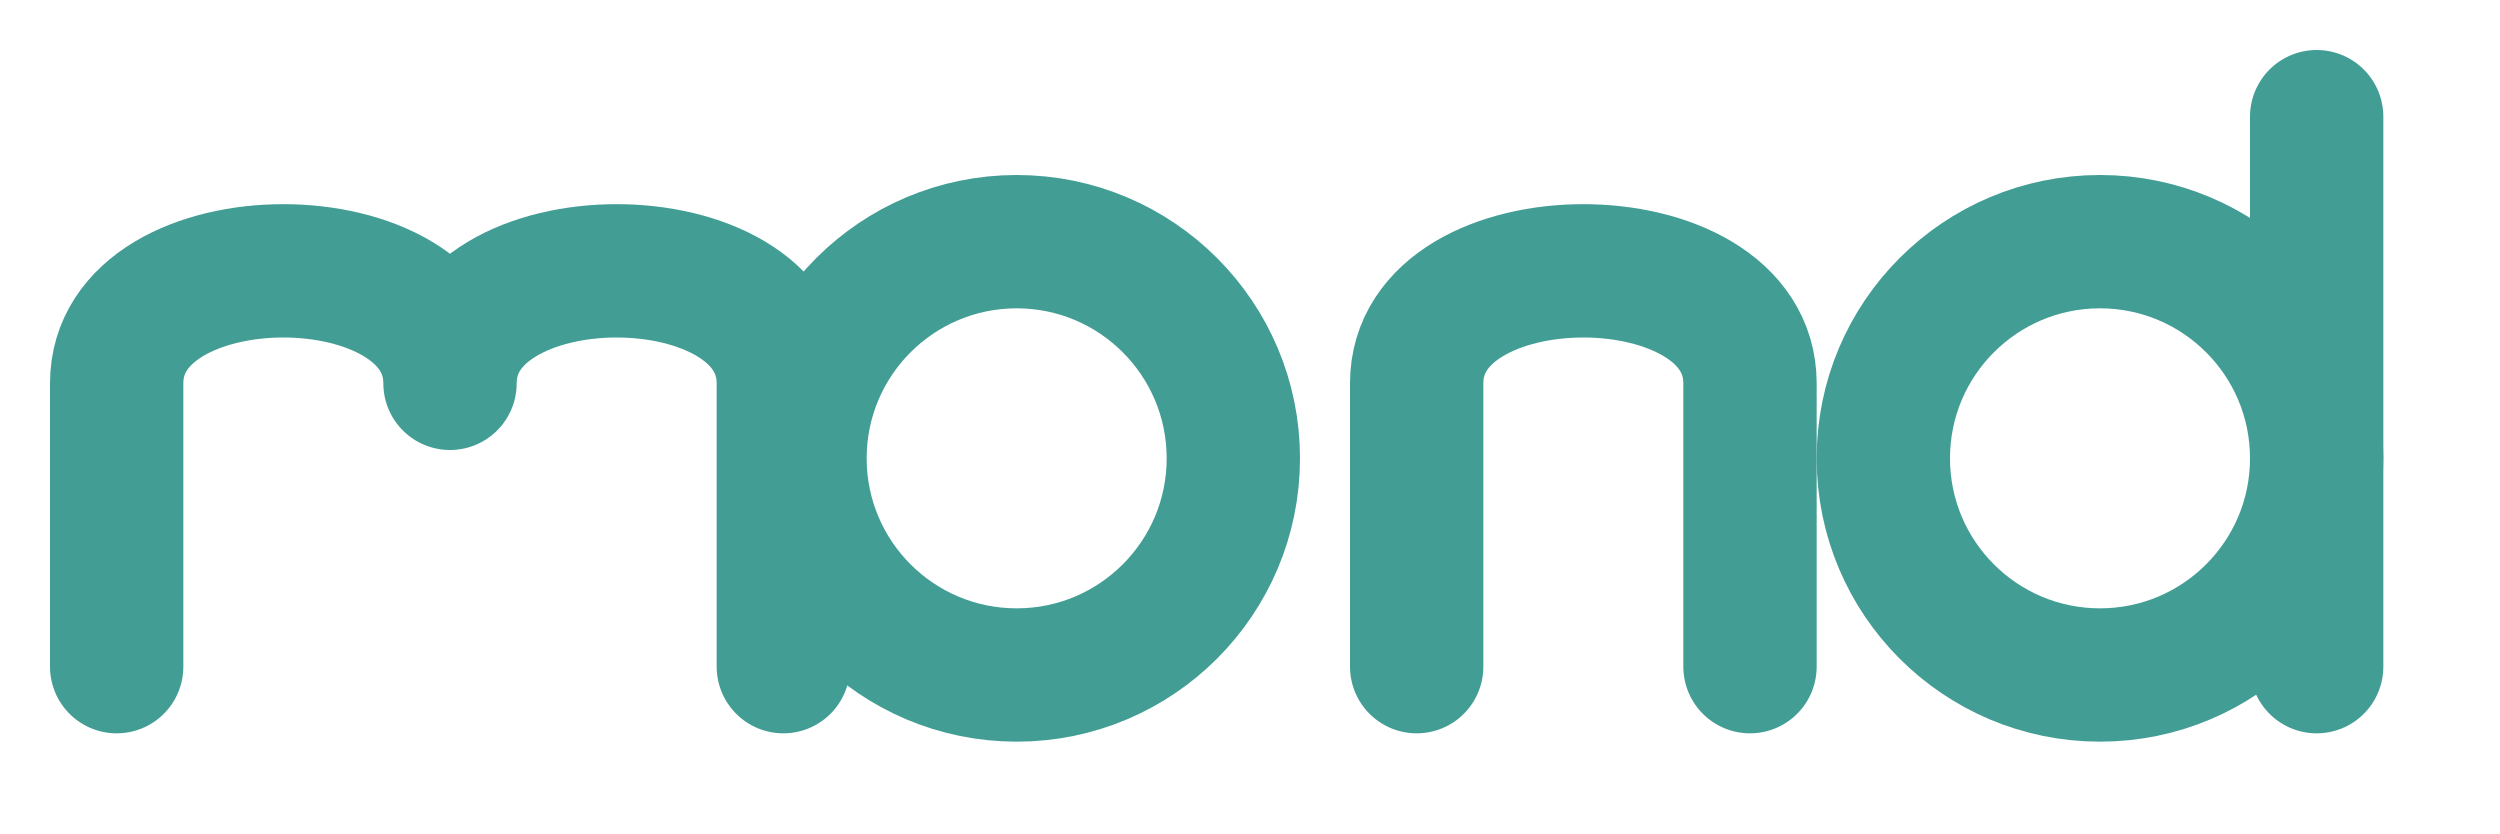
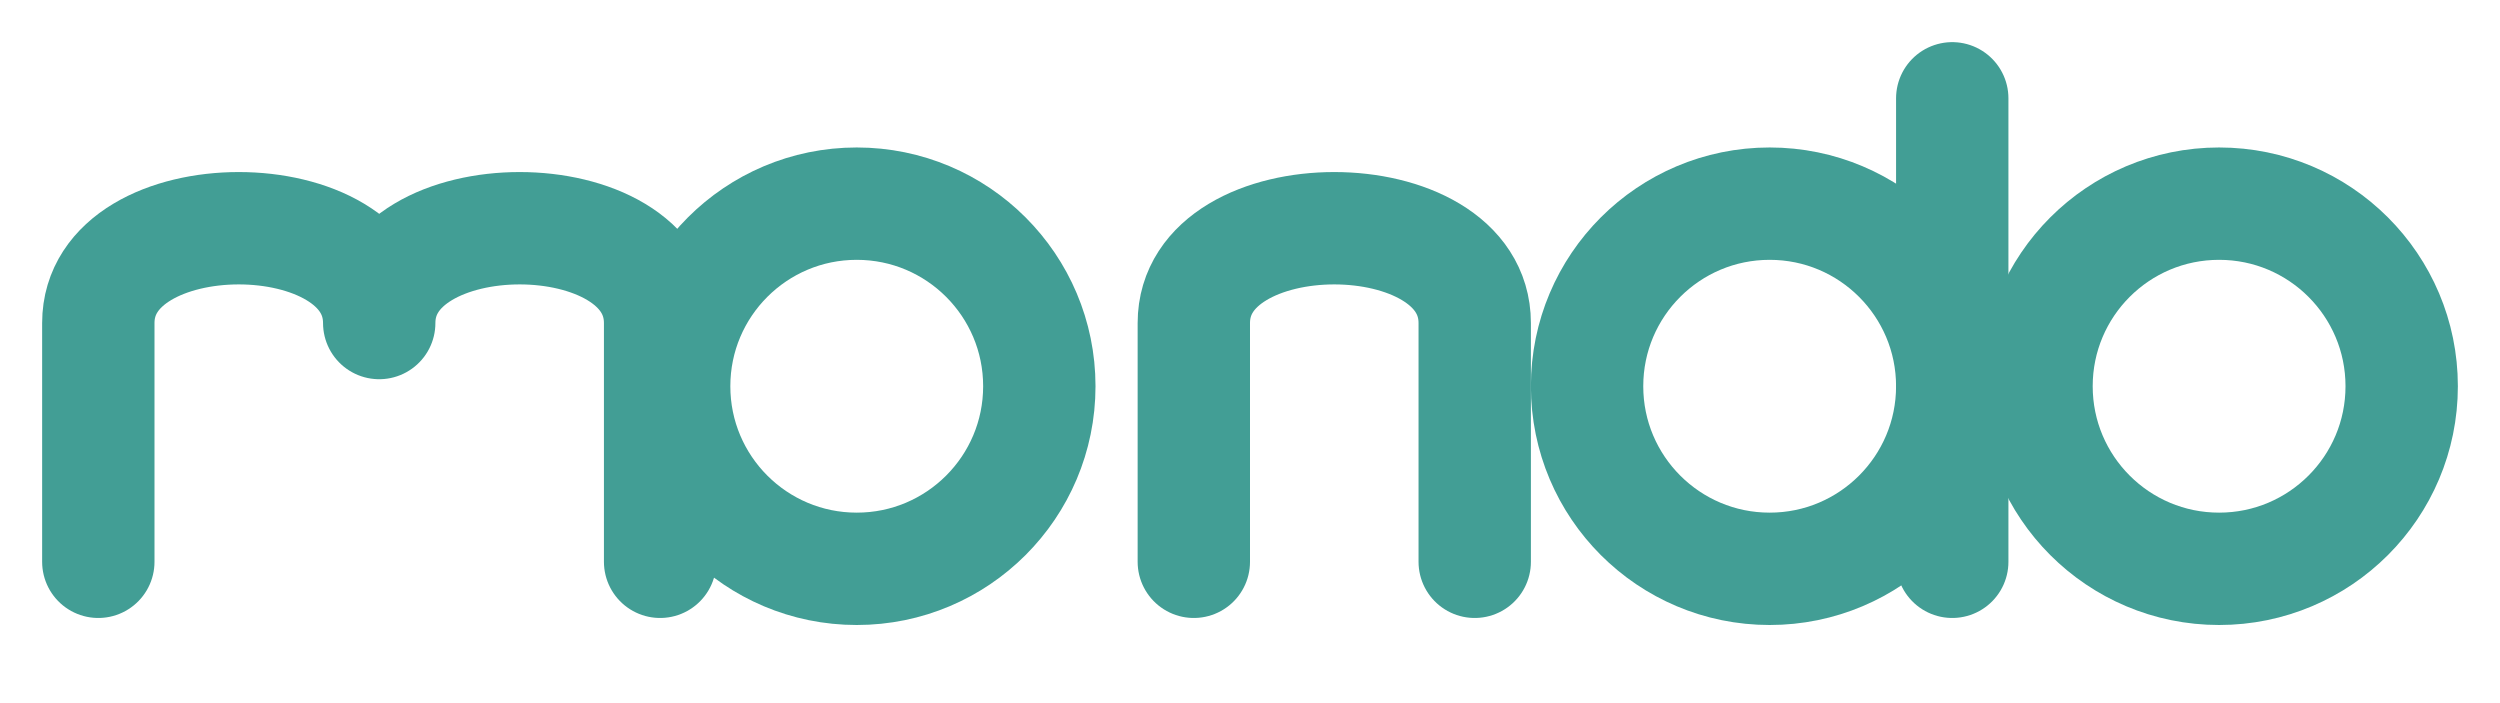
- <svg xmlns="http://www.w3.org/2000/svg" viewBox="0 0 300 100" fill="none" stroke="#429E95" stroke-width="16" stroke-linecap="round" stroke-linejoin="round">
+ <svg xmlns="http://www.w3.org/2000/svg" viewBox="0 0 356 100" fill="none" stroke="#429E95" stroke-width="16" stroke-linecap="round" stroke-linejoin="round">
  <path d="M14 80 L14 46 C14 28 54 28 54 46 C54 28 94 28 94 46 L94 80" />
  <circle cx="122" cy="55" r="26" />
  <path d="M170 80 L170 46 C170 28 210 28 210 46 L210 80" />
  <circle cx="252" cy="55" r="26" />
  <path d="M278 80 L278 14" />
+   <circle cx="316" cy="55" r="26" />
</svg>
